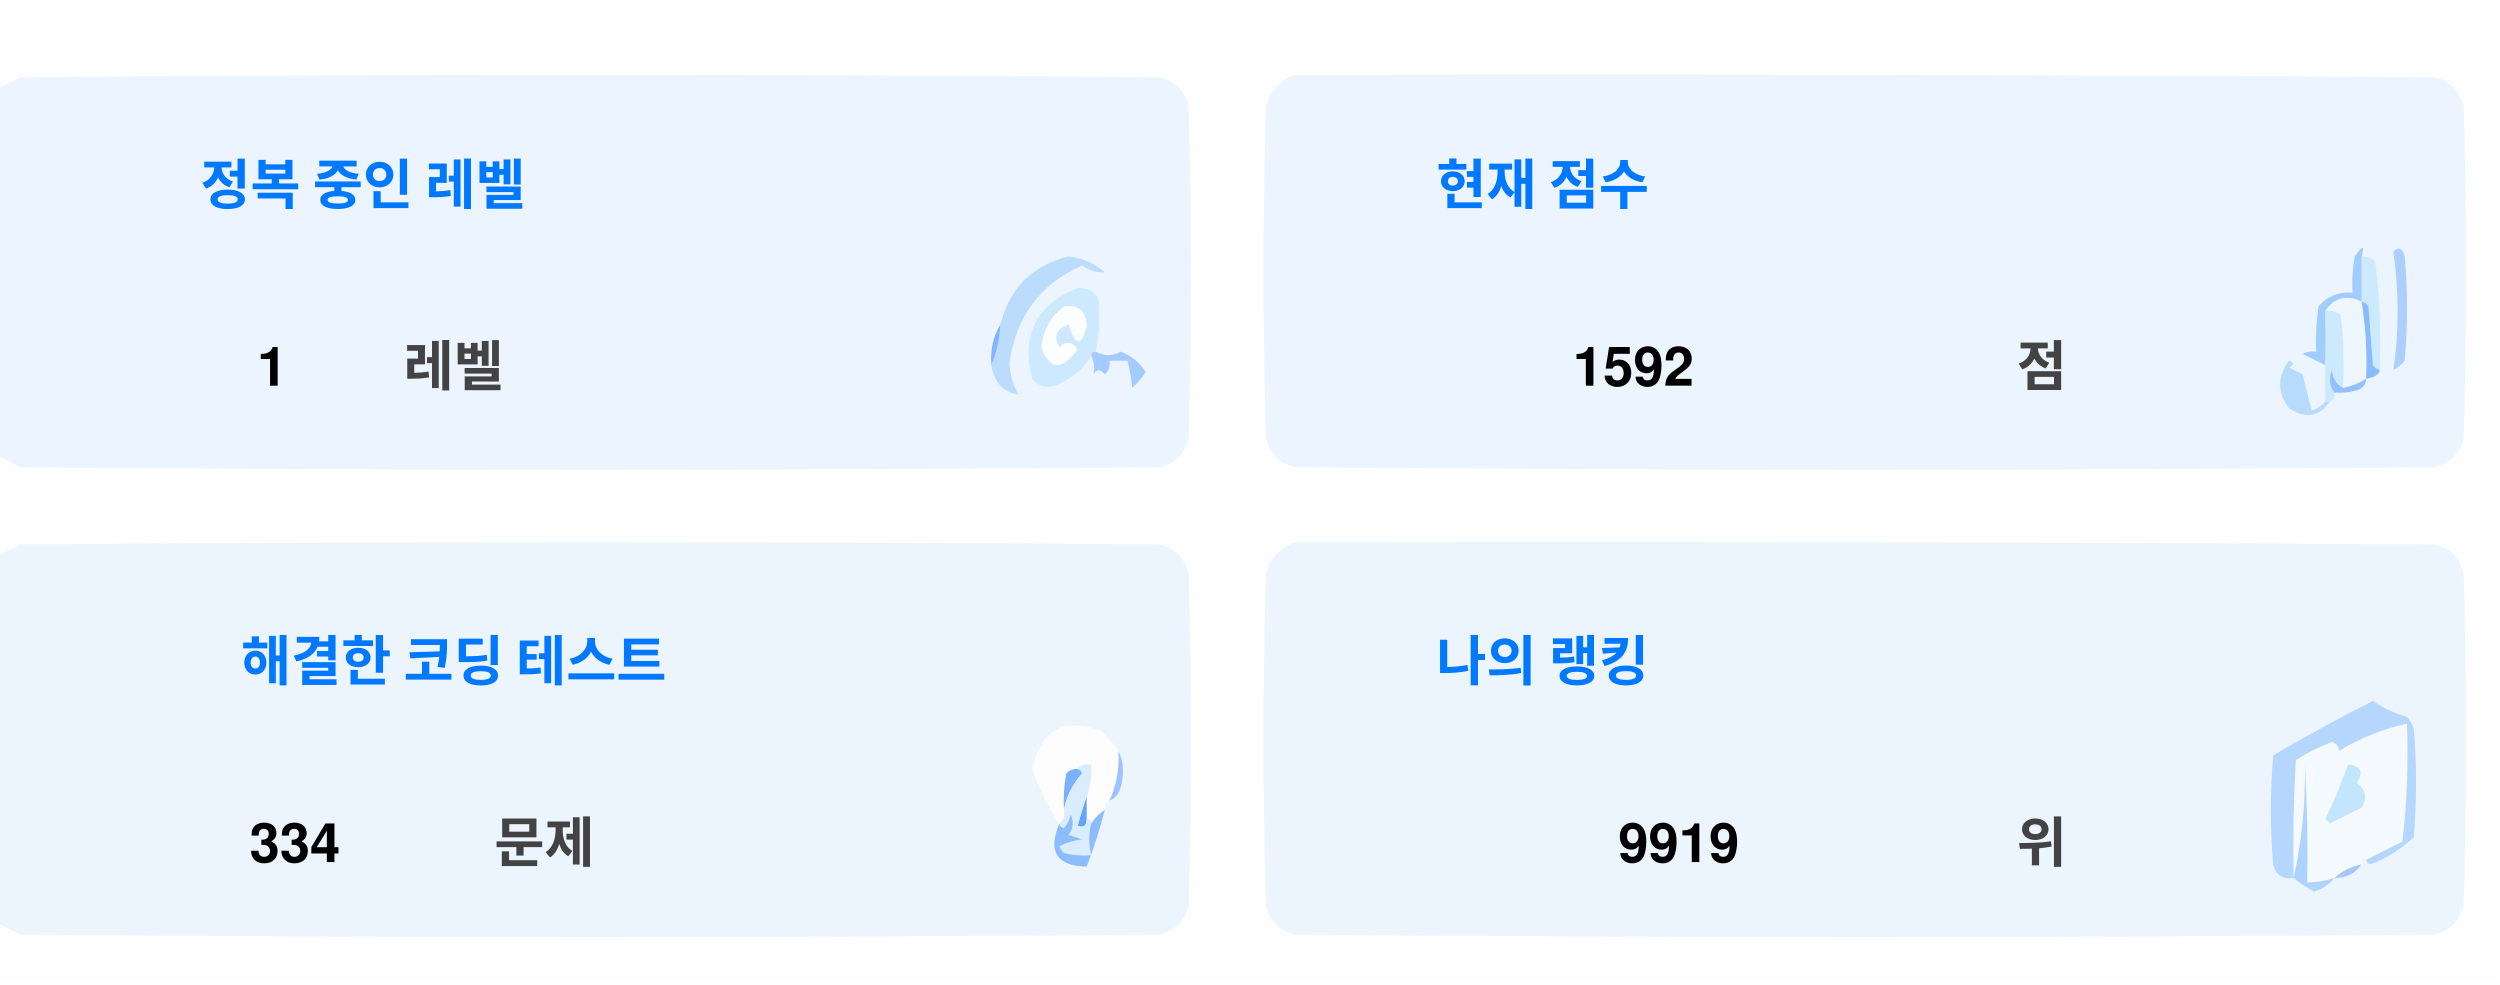
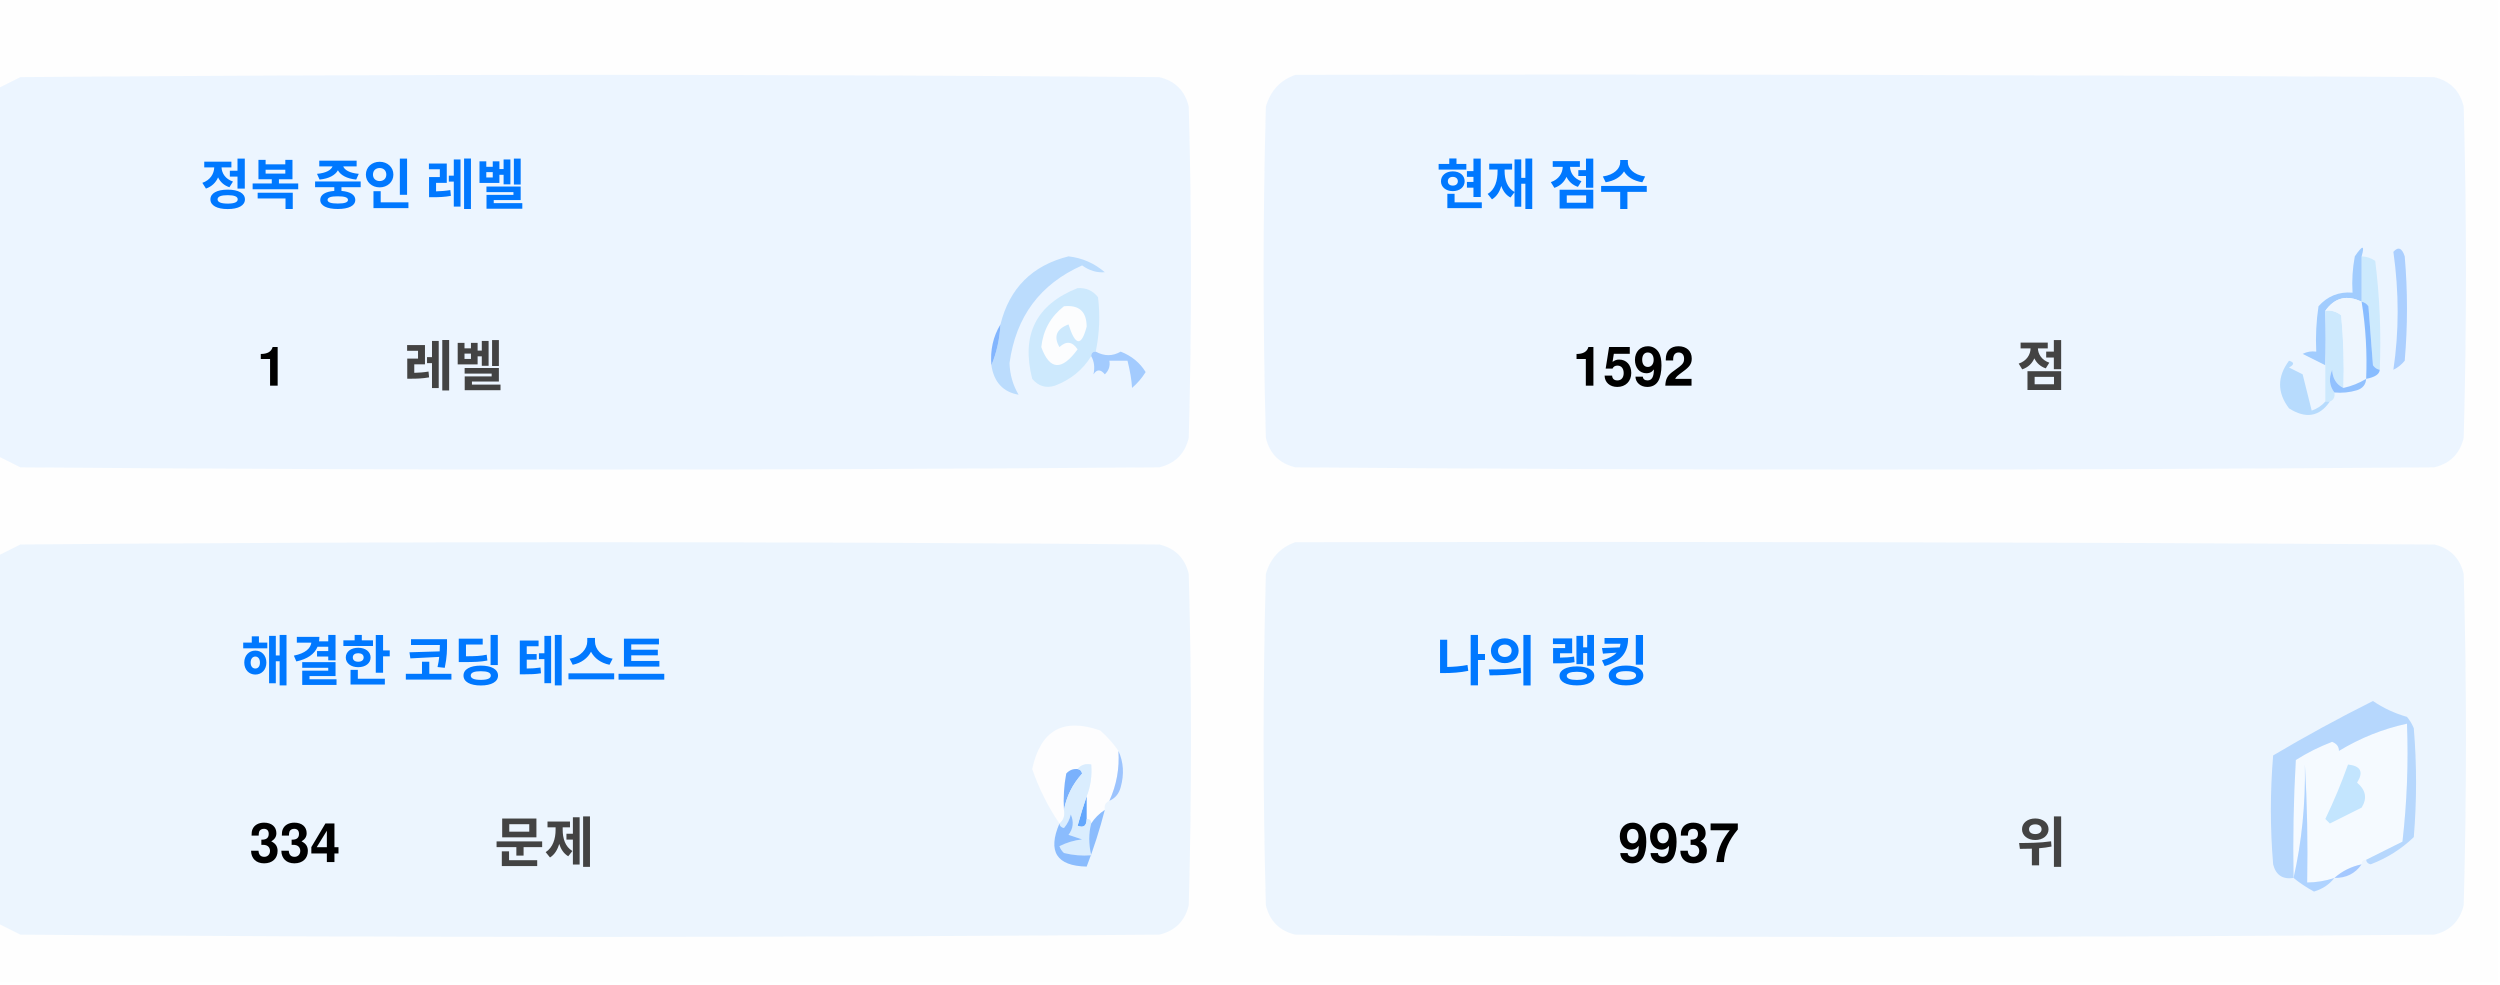
<svg xmlns="http://www.w3.org/2000/svg" version="1.1" width="551px" height="217px" style="shape-rendering:geometricPrecision; text-rendering:geometricPrecision; image-rendering:optimizeQuality; fill-rule:evenodd; clip-rule:evenodd">
  <style>.title {fill: #434343;font-size: 1rem;line-height: 1.5rem;font-weight: bold;font-family: -apple-system, BlinkMacSystemFont, Segoe UI, Helvetica, Arial, sans-serif, Apple Color Emoji, Segoe UI Emoji;}.desc {fill: #434343;font-size: 2.5rem;font-weight: bold;line-height: 1.5rem;font-family: -apple-system, BlinkMacSystemFont, Segoe UI, Helvetica, Arial, sans-serif, Apple Color Emoji, Segoe UI Emoji;}.desc-2 {fill: #434343;font-size: 1rem;font-weight: bold;line-height: 1.5rem;font-family: -apple-system, BlinkMacSystemFont, Segoe UI, Helvetica, Arial, sans-serif, Apple Color Emoji, Segoe UI Emoji;}.text, .desc {animation: twinkling 4s ease-in-out infinite;}@keyframes twinkling {40% { opacity: 1; }50% { opacity: 0.5; }60% { opacity: 1; }70% { opacity: 0.5; }80% { opacity: 1; }}</style>
  <g>
    <path style="opacity:1" fill="#fefefe" d="M -0.5,-0.5 C 183.167,-0.5 366.833,-0.5 550.5,-0.5C 550.5,71.833 550.5,144.167 550.5,216.5C 366.833,216.5 183.167,216.5 -0.5,216.5C -0.5,212.167 -0.5,207.833 -0.5,203.5C 1.14,204.32 2.807,205.153 4.5,206C 88.167,206.667 171.833,206.667 255.5,206C 259,205.167 261.167,203 262,199.5C 262.667,175.167 262.667,150.833 262,126.5C 261.167,123 259,120.833 255.5,120C 171.833,119.333 88.167,119.333 4.5,120C 2.807,120.847 1.14,121.68 -0.5,122.5C -0.5,115.167 -0.5,107.833 -0.5,100.5C 1.14,101.32 2.807,102.153 4.5,103C 88.167,103.667 171.833,103.667 255.5,103C 259,102.167 261.167,100 262,96.5C 262.667,72.167 262.667,47.833 262,23.5C 261.167,20 259,17.833 255.5,17C 171.833,16.333 88.167,16.333 4.5,17C 2.807,17.847 1.14,18.68 -0.5,19.5C -0.5,12.833 -0.5,6.167 -0.5,-0.5 Z" />
  </g>
  <g>
    <path style="opacity:1" fill="#ecf5ff" d="M -0.5,100.5 C -0.5,73.5 -0.5,46.5 -0.5,19.5C 1.14,18.68 2.807,17.847 4.5,17C 88.167,16.333 171.833,16.333 255.5,17C 259,17.833 261.167,20 262,23.5C 262.667,47.833 262.667,72.167 262,96.5C 261.167,100 259,102.167 255.5,103C 171.833,103.667 88.167,103.667 4.5,103C 2.807,102.153 1.14,101.32 -0.5,100.5 Z" />
  </g>
  <g>
    <path style="opacity:1" fill="#ecf5ff" d="M 285.5,16.5 C 369.167,16.333 452.834,16.5 536.5,17C 540,17.833 542.167,20 543,23.5C 543.667,47.833 543.667,72.167 543,96.5C 542.167,100 540,102.167 536.5,103C 452.833,103.667 369.167,103.667 285.5,103C 282,102.167 279.833,100 279,96.5C 278.333,72.167 278.333,47.833 279,23.5C 280.018,19.985 282.185,17.652 285.5,16.5 Z" />
  </g>
  <g>
    <path style="opacity:1" fill="#cdeafd" d="M 520.5,56.5 C 521.583,56.539 522.583,56.873 523.5,57.5C 524.498,65.472 524.831,73.472 524.5,81.5C 523.883,81.389 523.383,81.056 523,80.5C 522.667,76.167 522.333,71.833 522,67.5C 521.617,66.944 521.117,66.611 520.5,66.5C 520.5,63.167 520.5,59.833 520.5,56.5 Z" />
  </g>
  <g>
    <path style="opacity:1" fill="#abcfff" d="M 527.5,55.5 C 528.566,54.308 529.399,54.641 530,56.5C 530.667,64.167 530.667,71.833 530,79.5C 529.311,80.357 528.478,81.023 527.5,81.5C 528.758,73.08 528.758,64.414 527.5,55.5 Z" />
  </g>
  <g>
    <path style="opacity:1" fill="#bbdcfd" d="M 218.5,80.5 C 219.657,77.727 220.324,74.727 220.5,71.5C 222.49,63.51 227.49,58.51 235.5,56.5C 238.528,56.847 241.194,58.014 243.5,60C 241.744,60.141 240.078,59.641 238.5,58.5C 229.247,62.607 223.914,69.773 222.5,80C 222.565,82.526 223.232,84.859 224.5,87C 221.07,86.397 219.07,84.231 218.5,80.5 Z" />
  </g>
  <g>
    <path style="opacity:1" fill="#cde9fd" d="M 241.5,77.5 C 240.833,77.5 240.5,77.833 240.5,78.5C 238.628,81.529 235.961,83.695 232.5,85C 230.536,85.624 228.869,85.124 227.5,83.5C 225.021,73.791 228.354,67.124 237.5,63.5C 239.374,63.39 240.874,64.056 242,65.5C 242.497,69.524 242.331,73.524 241.5,77.5 Z" />
  </g>
  <g>
    <path style="opacity:1" fill="#fcfdfe" d="M 234.5,67.5 C 237.826,67.162 239.493,68.662 239.5,72C 238.334,76.434 237,76.267 235.5,71.5C 232.832,72.515 232.166,74.182 233.5,76.5C 235.017,75.089 236.351,75.256 237.5,77C 234.006,81.771 231.34,81.605 229.5,76.5C 229.904,72.771 231.571,69.771 234.5,67.5 Z" />
  </g>
  <g>
    <path style="opacity:1" fill="#a1ccfe" d="M 520.5,56.5 C 520.5,59.833 520.5,63.167 520.5,66.5C 517.238,64.922 514.572,65.589 512.5,68.5C 512.617,72.81 512.617,76.81 512.5,80.5C 510.86,79.68 509.193,78.847 507.5,78C 508.448,77.517 509.448,77.35 510.5,77.5C 510.335,74.15 510.502,70.817 511,67.5C 512.995,65.253 515.495,64.253 518.5,64.5C 518.336,61.813 518.503,59.146 519,56.5C 520.731,53.969 521.231,53.969 520.5,56.5 Z" />
  </g>
  <g>
    <path style="opacity:1" fill="#cde9fd" d="M 512.5,68.5 C 513.822,68.33 514.989,68.663 516,69.5C 516.499,74.823 516.666,80.156 516.5,85.5C 514.955,84.77 514.122,83.437 514,81.5C 513.22,83.387 513.387,85.054 514.5,86.5C 514.672,87.492 514.338,88.158 513.5,88.5C 513.167,88.5 512.833,88.5 512.5,88.5C 512.5,85.833 512.5,83.167 512.5,80.5C 512.617,76.81 512.617,72.81 512.5,68.5 Z" />
  </g>
  <g>
    <path style="opacity:1" fill="#eef6fe" d="M 520.5,66.5 C 521.407,72.106 521.74,77.773 521.5,83.5C 519.95,84.441 518.284,85.108 516.5,85.5C 516.666,80.156 516.499,74.823 516,69.5C 514.989,68.663 513.822,68.33 512.5,68.5C 514.572,65.589 517.238,64.922 520.5,66.5 Z" />
  </g>
  <g>
    <path style="opacity:1" fill="#88bcff" d="M 520.5,66.5 C 521.117,66.611 521.617,66.944 522,67.5C 522.333,71.833 522.667,76.167 523,80.5C 523.383,81.056 523.883,81.389 524.5,81.5C 524.445,82.469 523.445,83.136 521.5,83.5C 521.74,77.773 521.407,72.106 520.5,66.5 Z" />
  </g>
  <g>
    <path style="opacity:1" fill="#82b5fe" d="M 220.5,71.5 C 220.324,74.727 219.657,77.727 218.5,80.5C 218.215,77.171 218.882,74.171 220.5,71.5 Z" />
  </g>
  <g>
    <path style="opacity:1" fill="#a3cbfe" d="M 240.5,78.5 C 240.5,77.833 240.833,77.5 241.5,77.5C 243.391,78.536 245.224,78.536 247,77.5C 249.391,78.429 251.225,79.929 252.5,82C 251.681,83.319 250.681,84.486 249.5,85.5C 249.409,83.777 249.075,81.777 248.5,79.5C 247.167,79.5 245.833,79.5 244.5,79.5C 244.719,80.675 244.386,81.675 243.5,82.5C 242.575,81.359 241.741,81.359 241,82.5C 241.331,80.981 241.164,79.648 240.5,78.5 Z" />
  </g>
  <g>
    <path style="opacity:1" fill="#b7dbfd" d="M 512.5,88.5 C 512.833,88.5 513.167,88.5 513.5,88.5C 511.199,91.857 508.199,92.357 504.5,90C 501.872,86.535 501.872,83.035 504.5,79.5C 505.696,79.846 505.696,80.346 504.5,81C 505.5,81.5 506.5,82 507.5,82.5C 508.167,85.167 508.833,87.833 509.5,90.5C 510.739,90.058 511.739,89.391 512.5,88.5 Z" />
  </g>
  <g>
    <path style="opacity:1" fill="#92c1fe" d="M 516.5,85.5 C 518.284,85.108 519.95,84.441 521.5,83.5C 521.423,84.75 520.756,85.583 519.5,86C 517.866,86.493 516.199,86.66 514.5,86.5C 513.387,85.054 513.22,83.387 514,81.5C 514.122,83.437 514.955,84.77 516.5,85.5 Z" />
  </g>
  <g>
    <path style="opacity:1" fill="#ecf5fe" d="M -0.5,203.5 C -0.5,176.5 -0.5,149.5 -0.5,122.5C 1.14,121.68 2.807,120.847 4.5,120C 88.167,119.333 171.833,119.333 255.5,120C 259,120.833 261.167,123 262,126.5C 262.667,150.833 262.667,175.167 262,199.5C 261.167,203 259,205.167 255.5,206C 171.833,206.667 88.167,206.667 4.5,206C 2.807,205.153 1.14,204.32 -0.5,203.5 Z" />
  </g>
  <g>
    <path style="opacity:1" fill="#ecf5fe" d="M 285.5,119.5 C 369.167,119.333 452.834,119.5 536.5,120C 540,120.833 542.167,123 543,126.5C 543.667,150.833 543.667,175.167 543,199.5C 542.167,203 540,205.167 536.5,206C 452.833,206.667 369.167,206.667 285.5,206C 282,205.167 279.833,203 279,199.5C 278.333,175.167 278.333,150.833 279,126.5C 280.018,122.985 282.185,120.652 285.5,119.5 Z" />
  </g>
  <g>
    <path style="opacity:1" fill="#fdfdfe" d="M 246.5,165.5 C 246.758,169.367 246.092,173.034 244.5,176.5C 243.662,176.842 243.328,177.508 243.5,178.5C 242.272,179.306 241.272,180.306 240.5,181.5C 240.5,180.833 240.167,180.5 239.5,180.5C 239.5,178.833 239.5,177.167 239.5,175.5C 240.369,173.283 240.702,170.95 240.5,168.5C 239.209,168.263 238.209,168.596 237.5,169.5C 236.504,169.414 235.671,169.748 235,170.5C 234.503,173.146 234.336,175.813 234.5,178.5C 234.737,179.791 234.404,180.791 233.5,181.5C 230.986,177.806 228.986,173.806 227.5,169.5C 229.309,160.957 234.309,158.124 242.5,161C 244.07,162.397 245.404,163.897 246.5,165.5 Z" />
  </g>
  <g>
    <path style="opacity:1" fill="#f5faff" d="M 521.5,189.5 C 520.833,189.5 520.5,189.833 520.5,190.5C 518.181,190.992 516.181,191.992 514.5,193.5C 512.565,194.15 510.565,194.483 508.5,194.5C 508.666,185.827 508.5,177.16 508,168.5C 508.141,177.227 507.308,185.56 505.5,193.5C 505.334,184.827 505.5,176.16 506,167.5C 508.527,165.903 511.194,164.57 514,163.5C 515.011,163.892 515.511,164.559 515.5,165.5C 520.21,162.641 525.21,160.641 530.5,159.5C 530.831,168.192 530.498,176.859 529.5,185.5C 526.807,186.847 524.14,188.18 521.5,189.5 Z" />
  </g>
  <g>
    <path style="opacity:1" fill="#b6d7fd" d="M 521.5,189.5 C 524.14,188.18 526.807,186.847 529.5,185.5C 530.498,176.859 530.831,168.192 530.5,159.5C 525.21,160.641 520.21,162.641 515.5,165.5C 515.511,164.559 515.011,163.892 514,163.5C 511.194,164.57 508.527,165.903 506,167.5C 505.5,176.16 505.334,184.827 505.5,193.5C 503.089,193.863 501.589,192.863 501,190.5C 500.333,182.5 500.333,174.5 501,166.5C 508.173,162.246 515.507,158.246 523,154.5C 525.304,156.068 527.804,157.235 530.5,158C 531.126,158.75 531.626,159.584 532,160.5C 532.667,168.5 532.667,176.5 532,184.5C 529.292,187.111 526.125,189.111 522.5,190.5C 521.893,190.376 521.56,190.043 521.5,189.5 Z" />
  </g>
  <g>
    <path style="opacity:1" fill="#c3e5fe" d="M 517.5,168.5 C 520.317,168.801 520.984,170.134 519.5,172.5C 521.439,174.122 521.772,175.956 520.5,178C 518.167,179.167 515.833,180.333 513.5,181.5C 513.167,181.167 512.833,180.833 512.5,180.5C 514.414,176.515 516.081,172.515 517.5,168.5 Z" />
  </g>
  <g>
    <path style="opacity:1" fill="#7ab1fc" d="M 237.5,169.5 C 238.043,169.56 238.376,169.893 238.5,170.5C 236.395,172.836 235.062,175.503 234.5,178.5C 234.336,175.813 234.503,173.146 235,170.5C 235.671,169.748 236.504,169.414 237.5,169.5 Z" />
  </g>
  <g>
    <path style="opacity:1" fill="#afd3ff" d="M 514.5,193.5 C 513.378,194.947 511.878,195.947 510,196.5C 508.348,195.601 506.848,194.601 505.5,193.5C 507.308,185.56 508.141,177.227 508,168.5C 508.5,177.16 508.666,185.827 508.5,194.5C 510.565,194.483 512.565,194.15 514.5,193.5 Z" />
  </g>
  <g>
    <path style="opacity:1" fill="#9cc3fd" d="M 246.5,165.5 C 247.634,167.966 247.801,170.633 247,173.5C 246.623,174.942 245.79,175.942 244.5,176.5C 246.092,173.034 246.758,169.367 246.5,165.5 Z" />
  </g>
  <g>
    <path style="opacity:1" fill="#62a6fc" d="M 239.5,175.5 C 239.5,177.167 239.5,178.833 239.5,180.5C 239.483,182.028 238.816,182.528 237.5,182C 238.117,179.723 238.784,177.556 239.5,175.5 Z" />
  </g>
  <g>
    <path style="opacity:1" fill="#daedfe" d="M 237.5,169.5 C 238.209,168.596 239.209,168.263 240.5,168.5C 240.702,170.95 240.369,173.283 239.5,175.5C 238.784,177.556 238.117,179.723 237.5,182C 238.816,182.528 239.483,182.028 239.5,180.5C 240.167,180.5 240.5,180.833 240.5,181.5C 239.918,183.669 239.918,186.002 240.5,188.5C 238.473,188.662 236.473,188.495 234.5,188C 234.043,187.586 233.709,187.086 233.5,186.5C 235.078,185.702 236.744,185.202 238.5,185C 237.5,184.667 236.5,184.333 235.5,184C 236.554,182.612 236.72,181.112 236,179.5C 235.751,180.624 235.251,181.624 234.5,182.5C 233.893,182.376 233.56,182.043 233.5,181.5C 234.404,180.791 234.737,179.791 234.5,178.5C 235.062,175.503 236.395,172.836 238.5,170.5C 238.376,169.893 238.043,169.56 237.5,169.5 Z" />
  </g>
  <g>
    <path style="opacity:1" fill="#8bbcfd" d="M 243.5,178.5 C 242.395,182.803 241.062,186.969 239.5,191C 232.857,190.847 230.857,187.68 233.5,181.5C 233.56,182.043 233.893,182.376 234.5,182.5C 235.251,181.624 235.751,180.624 236,179.5C 236.72,181.112 236.554,182.612 235.5,184C 236.5,184.333 237.5,184.667 238.5,185C 236.744,185.202 235.078,185.702 233.5,186.5C 233.709,187.086 234.043,187.586 234.5,188C 236.473,188.495 238.473,188.662 240.5,188.5C 239.918,186.002 239.918,183.669 240.5,181.5C 241.272,180.306 242.272,179.306 243.5,178.5 Z" />
  </g>
  <g>
    <path style="opacity:1" fill="#a4c8ff" d="M 520.5,190.5 C 519.089,192.539 517.089,193.539 514.5,193.5C 516.181,191.992 518.181,190.992 520.5,190.5 Z" />
  </g>
  <text text-anchor="middle" x="80" y="45" class="title" style="fill:#0078ff;" stroke="#none" stroke-width="1">정복 중인 레벨</text>
  <text text-anchor="middle" x="60" y="85" class="desc" style="fill:#000000;" stroke="#none" stroke-width="1">1</text>
  <text text-anchor="middle" x="100" y="85" class="desc-2" style="fill:#434343;" stroke="#none" stroke-width="1">레벨</text>
  <text text-anchor="middle" x="340" y="45" class="title" style="fill:#0078ff;" stroke="#none" stroke-width="1">현재 점수</text>
  <text text-anchor="middle" x="360" y="85" class="desc" style="fill:#000000;" stroke="#none" stroke-width="1">1592</text>
  <text text-anchor="middle" x="450" y="85" class="desc-2" style="fill:#434343;" stroke="#none" stroke-width="1">점</text>
  <text text-anchor="middle" x="100" y="150" class="title" style="fill:#0078ff;" stroke="#none" stroke-width="1">해결한 코딩 테스트</text>
  <text text-anchor="middle" x="65" y="190" class="desc" style="fill:#000000;" stroke="#none" stroke-width="1">334</text>
  <text text-anchor="middle" x="120" y="190" class="desc-2" style="fill:#434343;" stroke="#none" stroke-width="1">문제</text>
  <text text-anchor="middle" x="340" y="150" class="title" style="fill:#0078ff;" stroke="#none" stroke-width="1">나의 랭킹</text>
-   <text text-anchor="middle" x="370" y="190" class="desc" style="fill:#000000;" stroke="#none" stroke-width="1">9919</text>
+   <text text-anchor="middle" x="370" y="190" class="desc" style="fill:#000000;" stroke="#none" stroke-width="1">9937</text>
  <text text-anchor="middle" x="450" y="190" class="desc-2" style="fill:#434343;" stroke="#none" stroke-width="1">위</text>
</svg>
